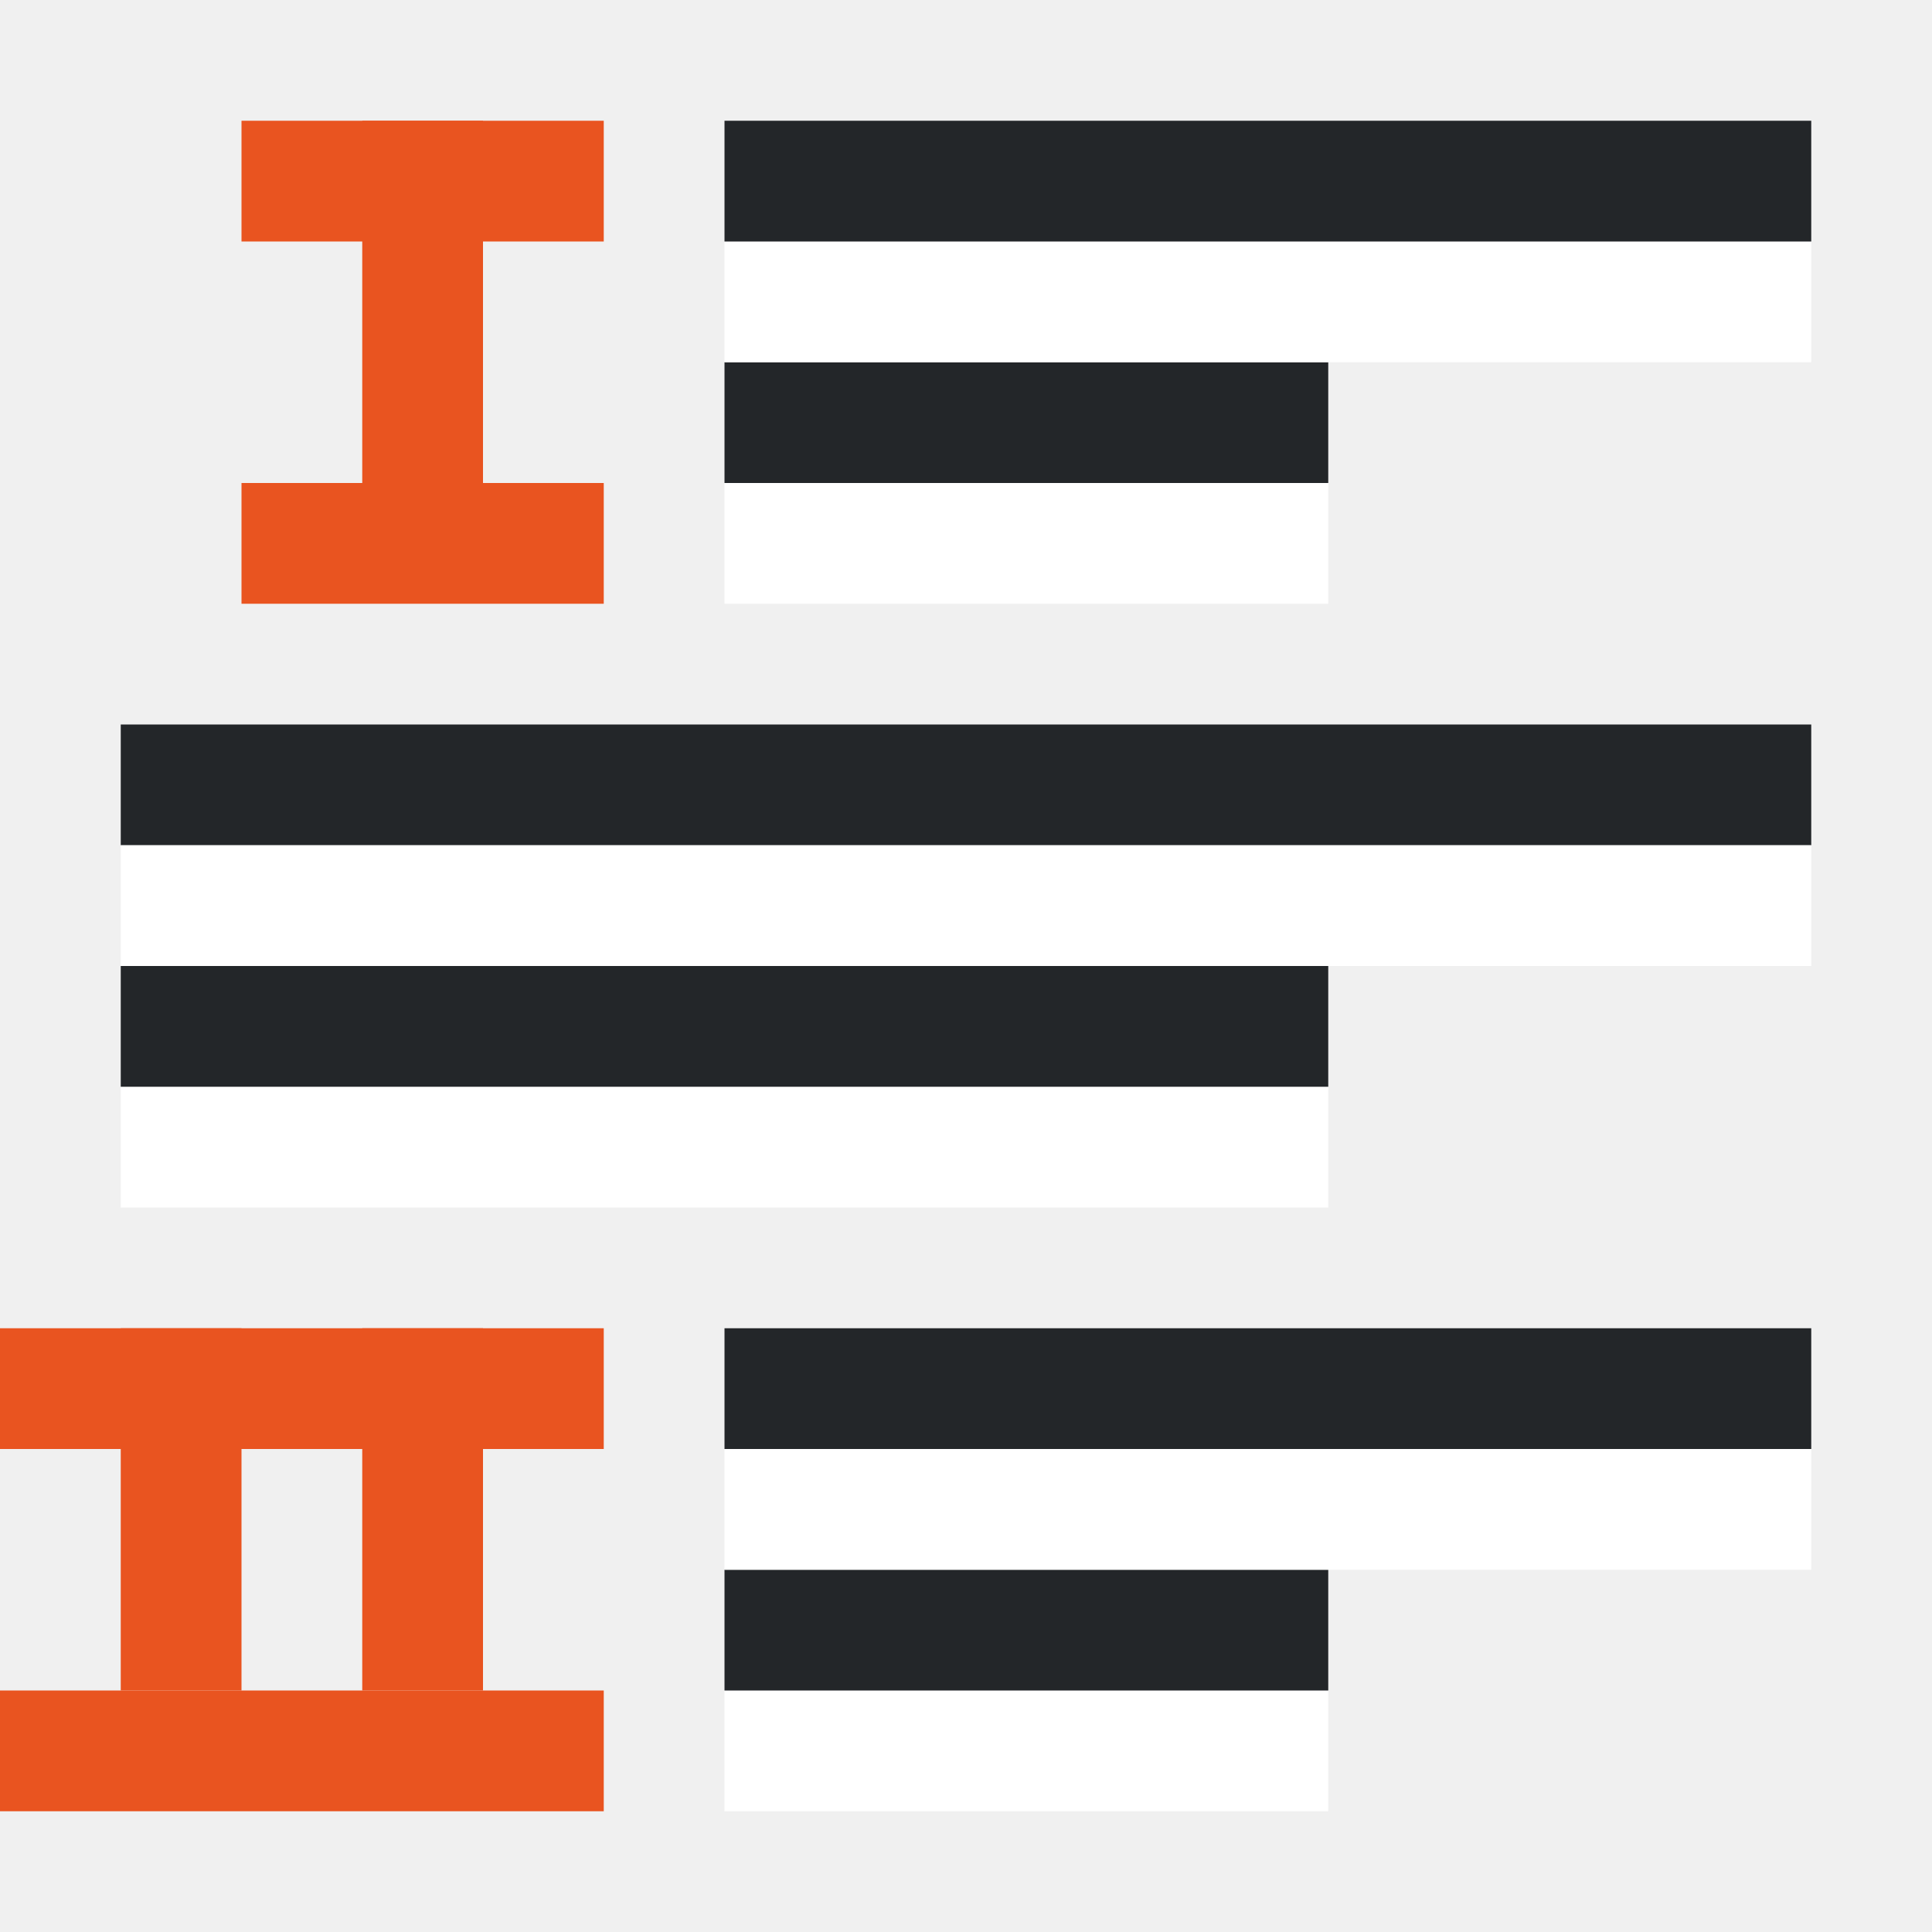
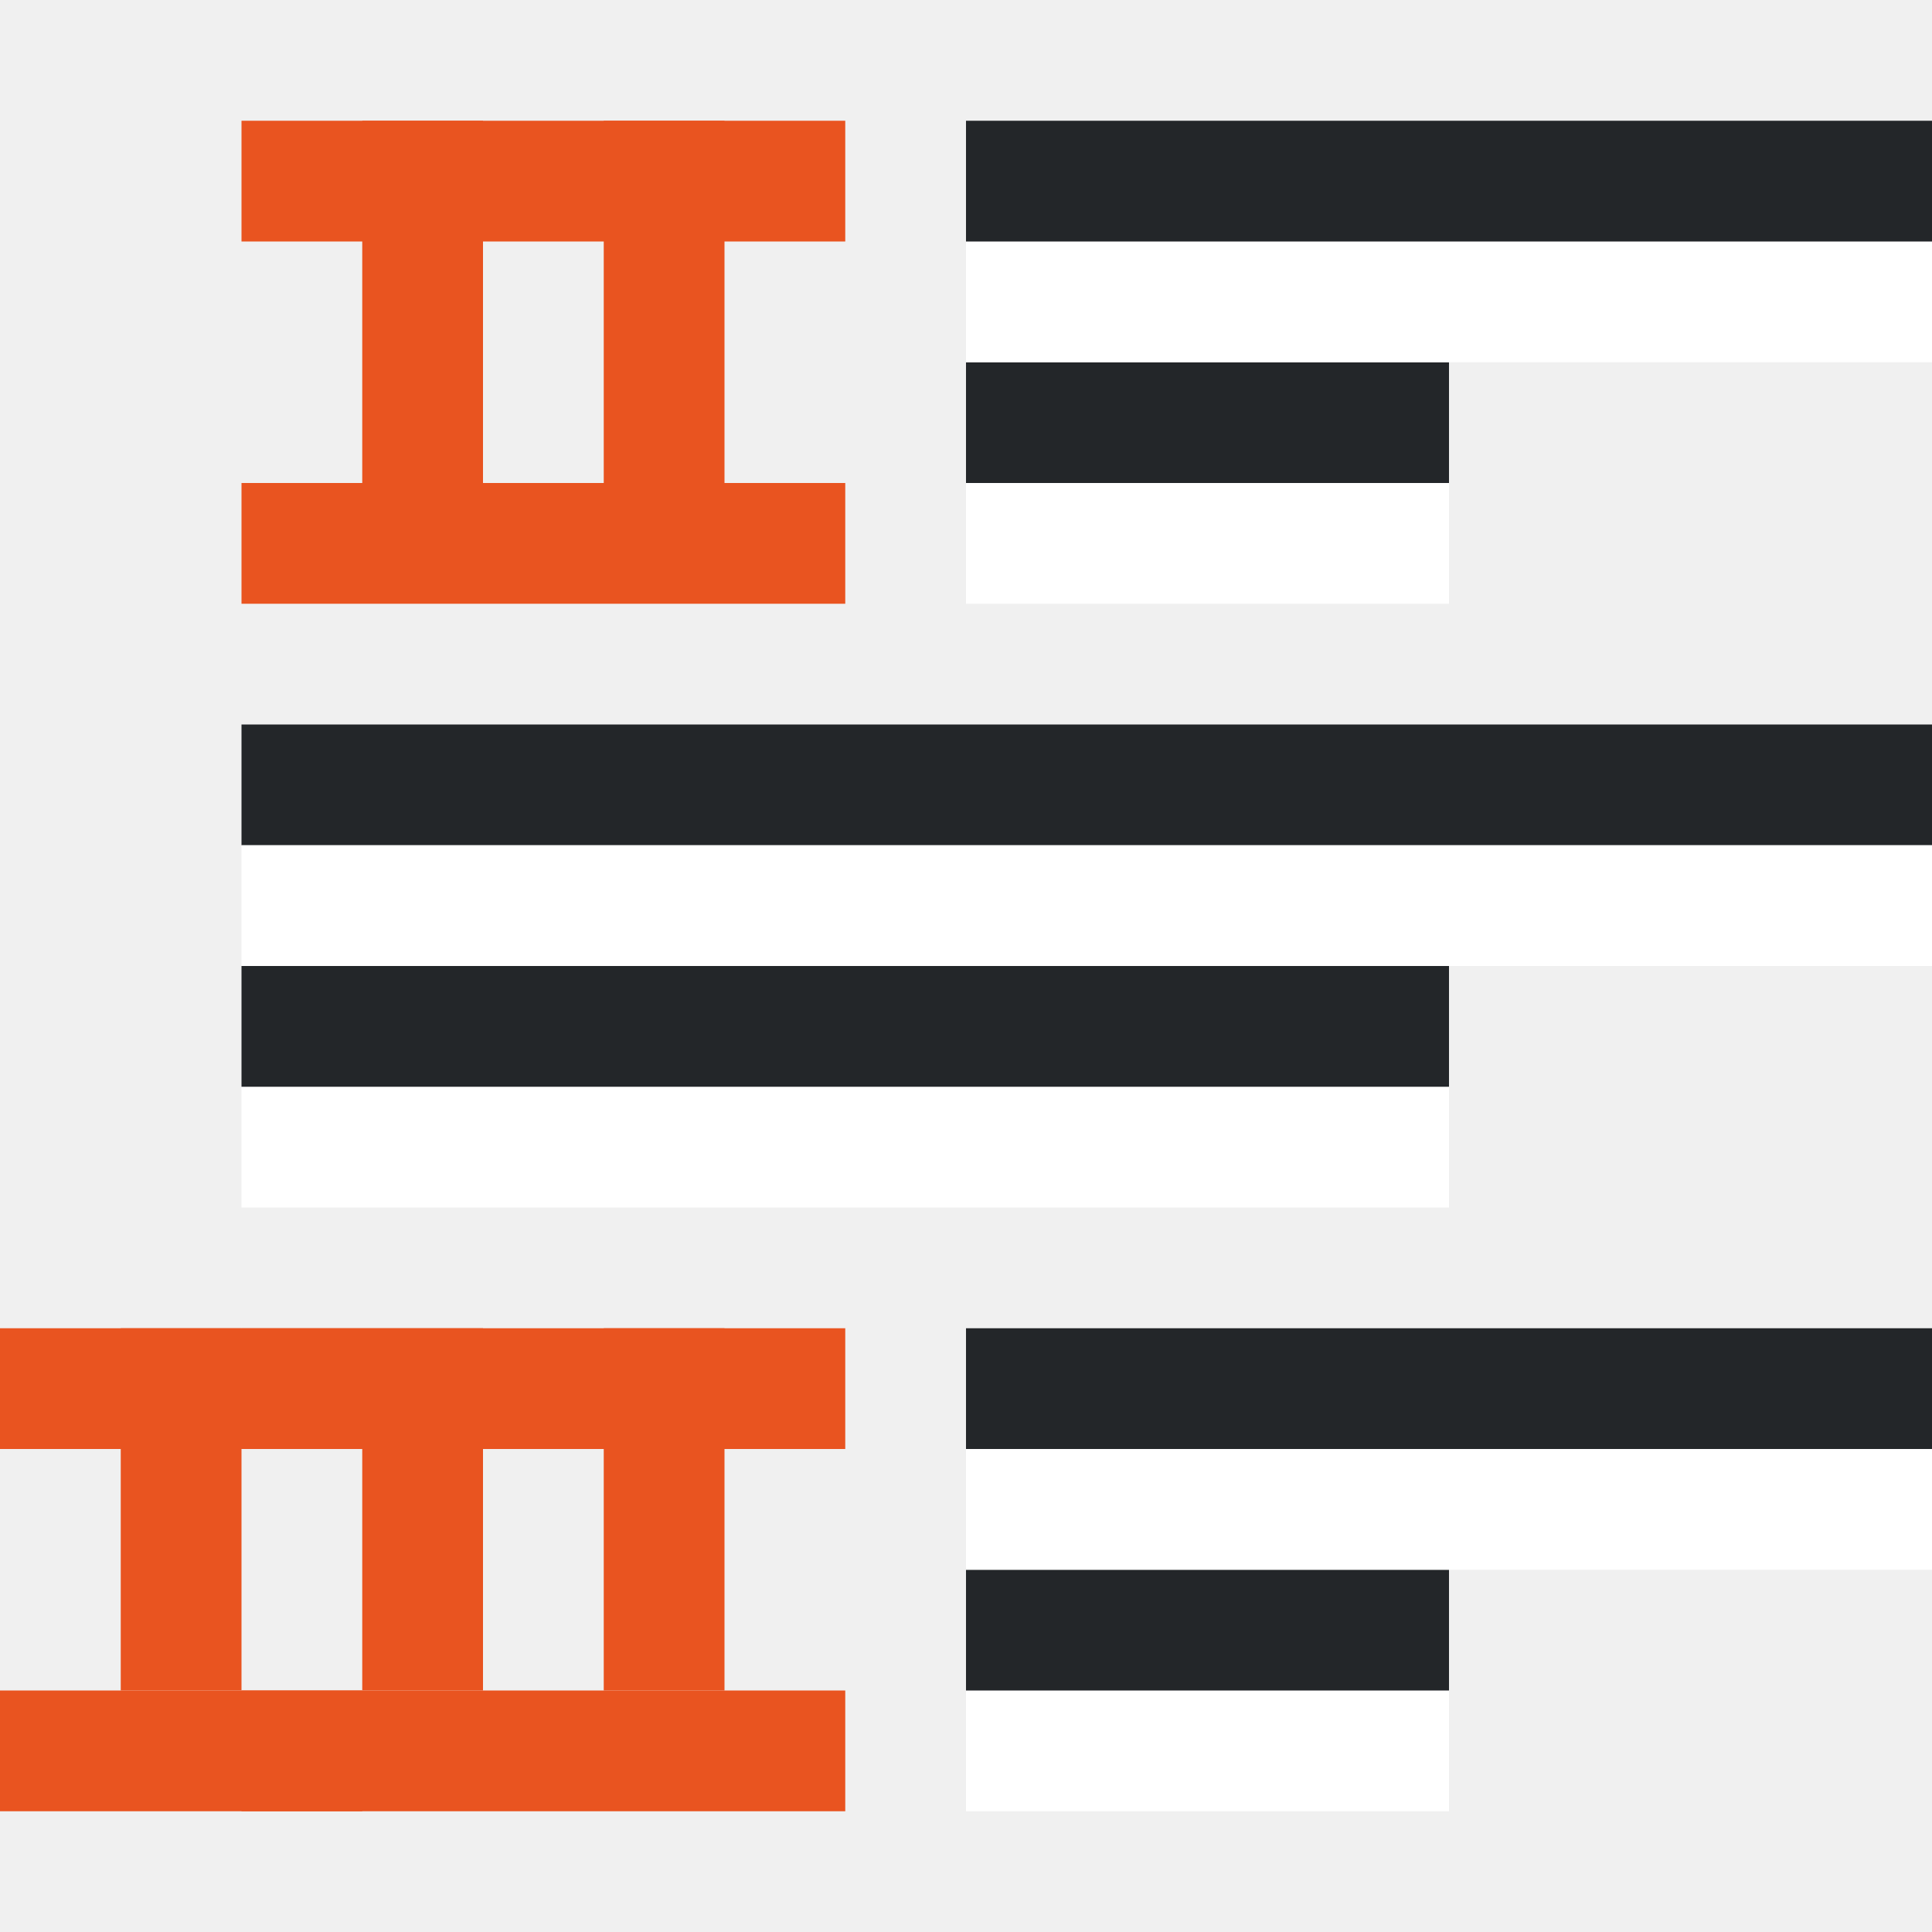
<svg xmlns="http://www.w3.org/2000/svg" viewBox="0 0 16 16" version="1.1" id="svg6">
  <defs id="defs10" />
-   <rect style="fill:#e95420;fill-opacity:1;fill-rule:evenodd;stroke-width:3;stroke-linecap:round;stroke-linejoin:round" id="rect903" width="1" height="3" x="3" y="11" ry="0" rx="0" />
-   <rect style="fill:#e95420;fill-opacity:1;fill-rule:evenodd;stroke-width:3;stroke-linecap:round;stroke-linejoin:round" id="rect870" width="1" height="3" x="3" y="1" ry="0" rx="0" />
-   <rect style="fill:#e95420;fill-opacity:1;fill-rule:evenodd;stroke-width:3;stroke-linecap:round;stroke-linejoin:round" id="rect872" width="1" height="3" x="1" y="11" ry="0" rx="0" />
-   <rect style="fill:#232629;fill-rule:evenodd;stroke-width:3;stroke-linecap:round;stroke-linejoin:round" id="rect837" width="14" height="1" x="1" y="-7" transform="scale(1,-1)" />
-   <rect style="fill:#ffffff;fill-rule:evenodd;stroke-width:3;stroke-linecap:round;stroke-linejoin:round" id="rect839" width="14" height="1" x="1" y="-8" transform="scale(1,-1)" />
-   <rect style="fill:#ffffff;fill-rule:evenodd;stroke-width:3;stroke-linecap:round;stroke-linejoin:round" id="rect843-2" width="5" height="1" x="6" y="-5" transform="scale(1,-1)" />
-   <rect style="fill:#232629;fill-rule:evenodd;stroke-width:3;stroke-linecap:round;stroke-linejoin:round" id="rect861" width="5" height="1" x="6" y="-4" transform="scale(1,-1)" />
-   <rect style="fill:#ffffff;fill-rule:evenodd;stroke-width:3;stroke-linecap:round;stroke-linejoin:round" id="rect867" width="9" height="1" x="6" y="-3" transform="scale(1,-1)" />
-   <rect style="fill:#232629;fill-rule:evenodd;stroke-width:3;stroke-linecap:round;stroke-linejoin:round" id="rect869" width="9" height="1" x="6" y="-2" transform="scale(1,-1)" />
-   <rect style="fill:#ffffff;fill-rule:evenodd;stroke-width:3;stroke-linecap:round;stroke-linejoin:round" id="rect843-2-7" width="5" height="1" x="6" y="-15" transform="scale(1,-1)" />
-   <rect style="fill:#232629;fill-rule:evenodd;stroke-width:3;stroke-linecap:round;stroke-linejoin:round" id="rect861-0" width="5" height="1" x="6" y="-14" transform="scale(1,-1)" />
-   <rect style="fill:#ffffff;fill-rule:evenodd;stroke-width:3;stroke-linecap:round;stroke-linejoin:round" id="rect867-9" width="9" height="1" x="6" y="-13" transform="scale(1,-1)" />
-   <rect style="fill:#232629;fill-rule:evenodd;stroke-width:3;stroke-linecap:round;stroke-linejoin:round" id="rect869-3" width="9" height="1" x="6" y="-12" transform="scale(1,-1)" />
-   <rect style="fill:#e95420;fill-rule:evenodd;stroke-width:3;stroke-linecap:round;stroke-linejoin:round" id="rect873" width="3" height="1" x="2" y="1" />
-   <rect style="fill:#e95420;fill-rule:evenodd;stroke-width:3;stroke-linecap:round;stroke-linejoin:round" id="rect875" width="3" height="1" x="2" y="4" />
-   <rect style="fill:#e95420;fill-rule:evenodd;stroke-width:3;stroke-linecap:round;stroke-linejoin:round" id="rect877" width="5" height="1" x="0" y="11" />
-   <rect style="fill:#e95420;fill-rule:evenodd;stroke-width:3;stroke-linecap:round;stroke-linejoin:round" id="rect879" width="5" height="1" x="0" y="14" />
-   <rect style="fill:#ffffff;fill-rule:evenodd;stroke-width:3;stroke-linecap:round;stroke-linejoin:round" id="rect900" width="10" height="1" x="1" y="-10" transform="scale(1,-1)" />
-   <rect style="fill:#232629;fill-rule:evenodd;stroke-width:3;stroke-linecap:round;stroke-linejoin:round" id="rect902" width="10" height="1" x="1" y="-9" transform="scale(1,-1)" />
+   <rect style="fill:#e95420;fill-opacity:1;fill-rule:evenodd;stroke-width:3;stroke-linecap:round;stroke-linejoin:round" id="rect903" width="1" height="3" x="5" y="11" ry="0" rx="0" />
+   <rect style="fill:#e95420;fill-opacity:1;fill-rule:evenodd;stroke-width:3;stroke-linecap:round;stroke-linejoin:round" id="rect870" width="1" height="3" x="1" y="11" ry="0" rx="0" />
+   <rect style="fill:#e95420;fill-opacity:1;fill-rule:evenodd;stroke-width:3;stroke-linecap:round;stroke-linejoin:round" id="rect872" width="1" height="3" x="3" y="11" ry="0" rx="0" />
+   <rect style="fill:#232629;fill-rule:evenodd;stroke-width:3;stroke-linecap:round;stroke-linejoin:round" id="rect837" width="14" height="1" x="2" y="-7" transform="scale(1,-1)" />
+   <rect style="fill:#ffffff;fill-rule:evenodd;stroke-width:3;stroke-linecap:round;stroke-linejoin:round" id="rect839" width="14" height="1" x="2" y="-8" transform="scale(1,-1)" />
+   <rect style="fill:#ffffff;fill-rule:evenodd;stroke-width:3;stroke-linecap:round;stroke-linejoin:round" id="rect843-2" width="4" height="1" x="8" y="-5" transform="scale(1,-1)" />
+   <rect style="fill:#232629;fill-rule:evenodd;stroke-width:3;stroke-linecap:round;stroke-linejoin:round" id="rect861" width="4" height="1" x="8" y="-4" transform="scale(1,-1)" />
+   <rect style="fill:#ffffff;fill-rule:evenodd;stroke-width:3;stroke-linecap:round;stroke-linejoin:round" id="rect867" width="8" height="1" x="8" y="-3" transform="scale(1,-1)" />
+   <rect style="fill:#232629;fill-rule:evenodd;stroke-width:3;stroke-linecap:round;stroke-linejoin:round" id="rect869" width="8" height="1" x="8" y="-2" transform="scale(1,-1)" />
+   <rect style="fill:#ffffff;fill-rule:evenodd;stroke-width:3;stroke-linecap:round;stroke-linejoin:round" id="rect843-2-7" width="4" height="1" x="8" y="-15" transform="scale(1,-1)" />
+   <rect style="fill:#232629;fill-rule:evenodd;stroke-width:3;stroke-linecap:round;stroke-linejoin:round" id="rect861-0" width="4" height="1" x="8" y="-14" transform="scale(1,-1)" />
+   <rect style="fill:#ffffff;fill-rule:evenodd;stroke-width:3;stroke-linecap:round;stroke-linejoin:round" id="rect867-9" width="8" height="1" x="8" y="-13" transform="scale(1,-1)" />
+   <rect style="fill:#232629;fill-rule:evenodd;stroke-width:3;stroke-linecap:round;stroke-linejoin:round" id="rect869-3" width="8" height="1" x="8" y="-12" transform="scale(1,-1)" />
+   <rect style="fill:#e95420;fill-rule:evenodd;stroke-width:3;stroke-linecap:round;stroke-linejoin:round" id="rect873" width="3" height="1" x="0" y="11" />
+   <rect style="fill:#e95420;fill-rule:evenodd;stroke-width:3;stroke-linecap:round;stroke-linejoin:round" id="rect875" width="3" height="1" x="0" y="14" />
+   <rect style="fill:#e95420;fill-rule:evenodd;stroke-width:3;stroke-linecap:round;stroke-linejoin:round" id="rect877" width="5" height="1" x="2" y="11" />
+   <rect style="fill:#e95420;fill-rule:evenodd;stroke-width:3;stroke-linecap:round;stroke-linejoin:round" id="rect879" width="5" height="1" x="2" y="14" />
+   <rect style="fill:#ffffff;fill-rule:evenodd;stroke-width:3;stroke-linecap:round;stroke-linejoin:round" id="rect900" width="10" height="1" x="2" y="-10" transform="scale(1,-1)" />
+   <rect style="fill:#232629;fill-rule:evenodd;stroke-width:3;stroke-linecap:round;stroke-linejoin:round" id="rect902" width="10" height="1" x="2" y="-9" transform="scale(1,-1)" />
+   <rect style="fill:#e95420;fill-opacity:1;fill-rule:evenodd;stroke-width:3;stroke-linecap:round;stroke-linejoin:round" id="rect862" width="1" height="3" x="5" y="1" ry="0" rx="0" />
+   <rect style="fill:#e95420;fill-opacity:1;fill-rule:evenodd;stroke-width:3;stroke-linecap:round;stroke-linejoin:round" id="rect864" width="1" height="3" x="3" y="1" ry="0" rx="0" />
+   <rect style="fill:#e95420;fill-rule:evenodd;stroke-width:3;stroke-linecap:round;stroke-linejoin:round" id="rect866" width="5" height="1" x="2" y="1" />
+   <rect style="fill:#e95420;fill-rule:evenodd;stroke-width:3;stroke-linecap:round;stroke-linejoin:round" id="rect868" width="5" height="1" x="2" y="4" />
</svg>
